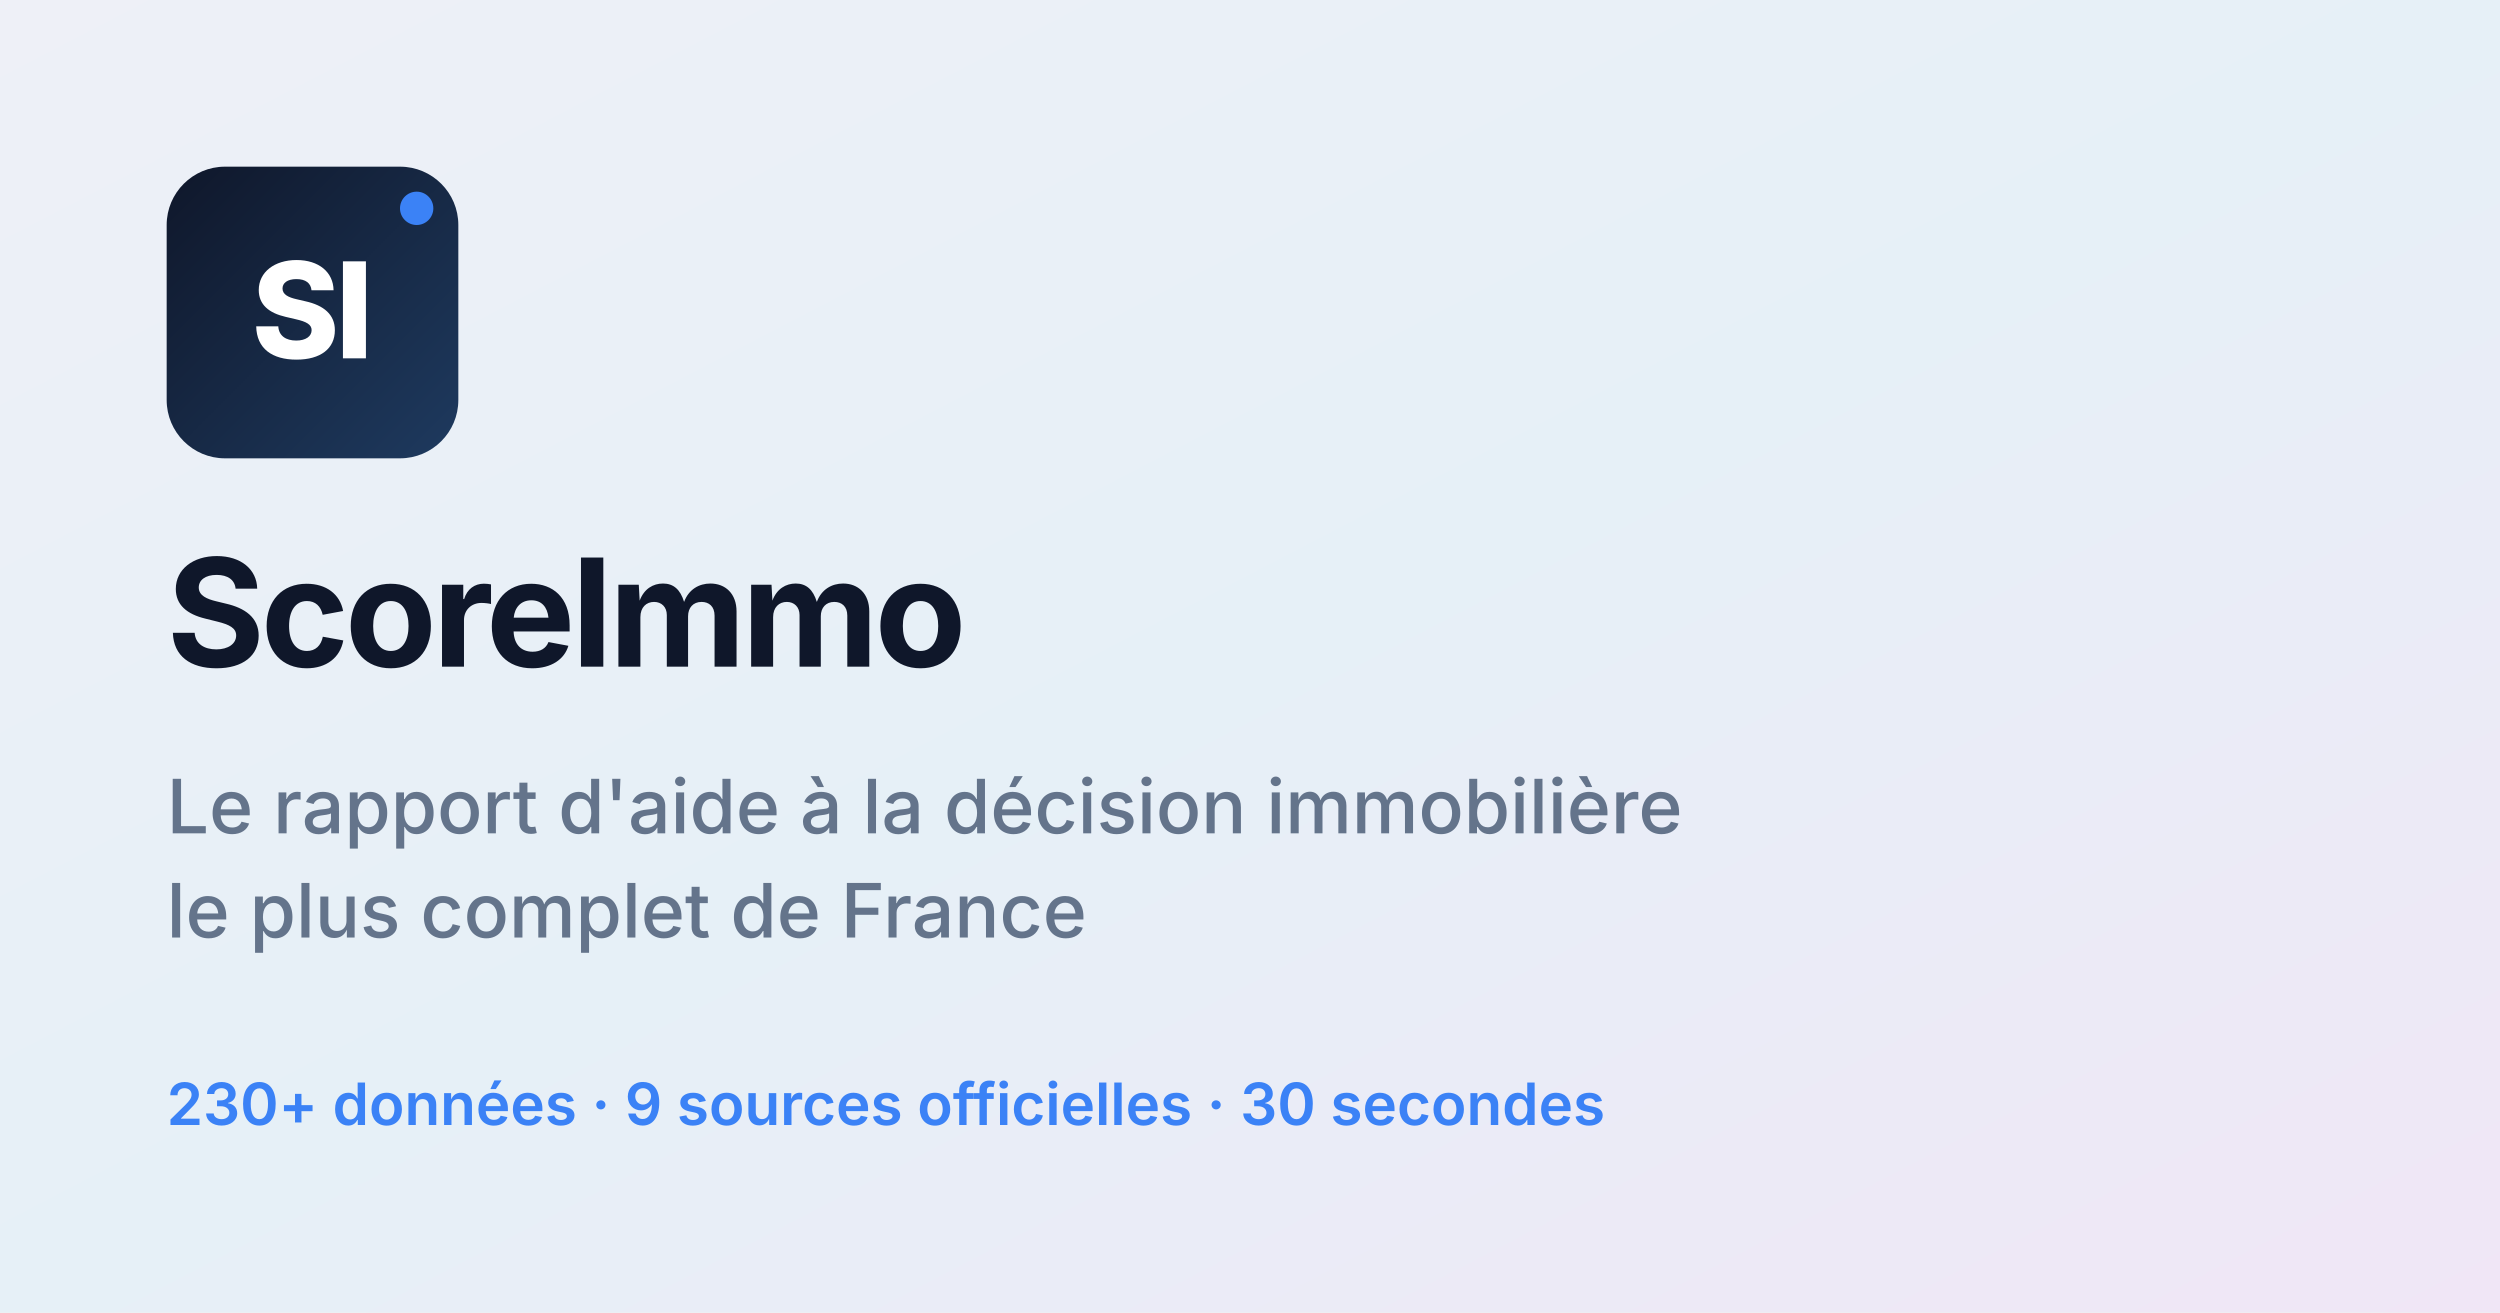
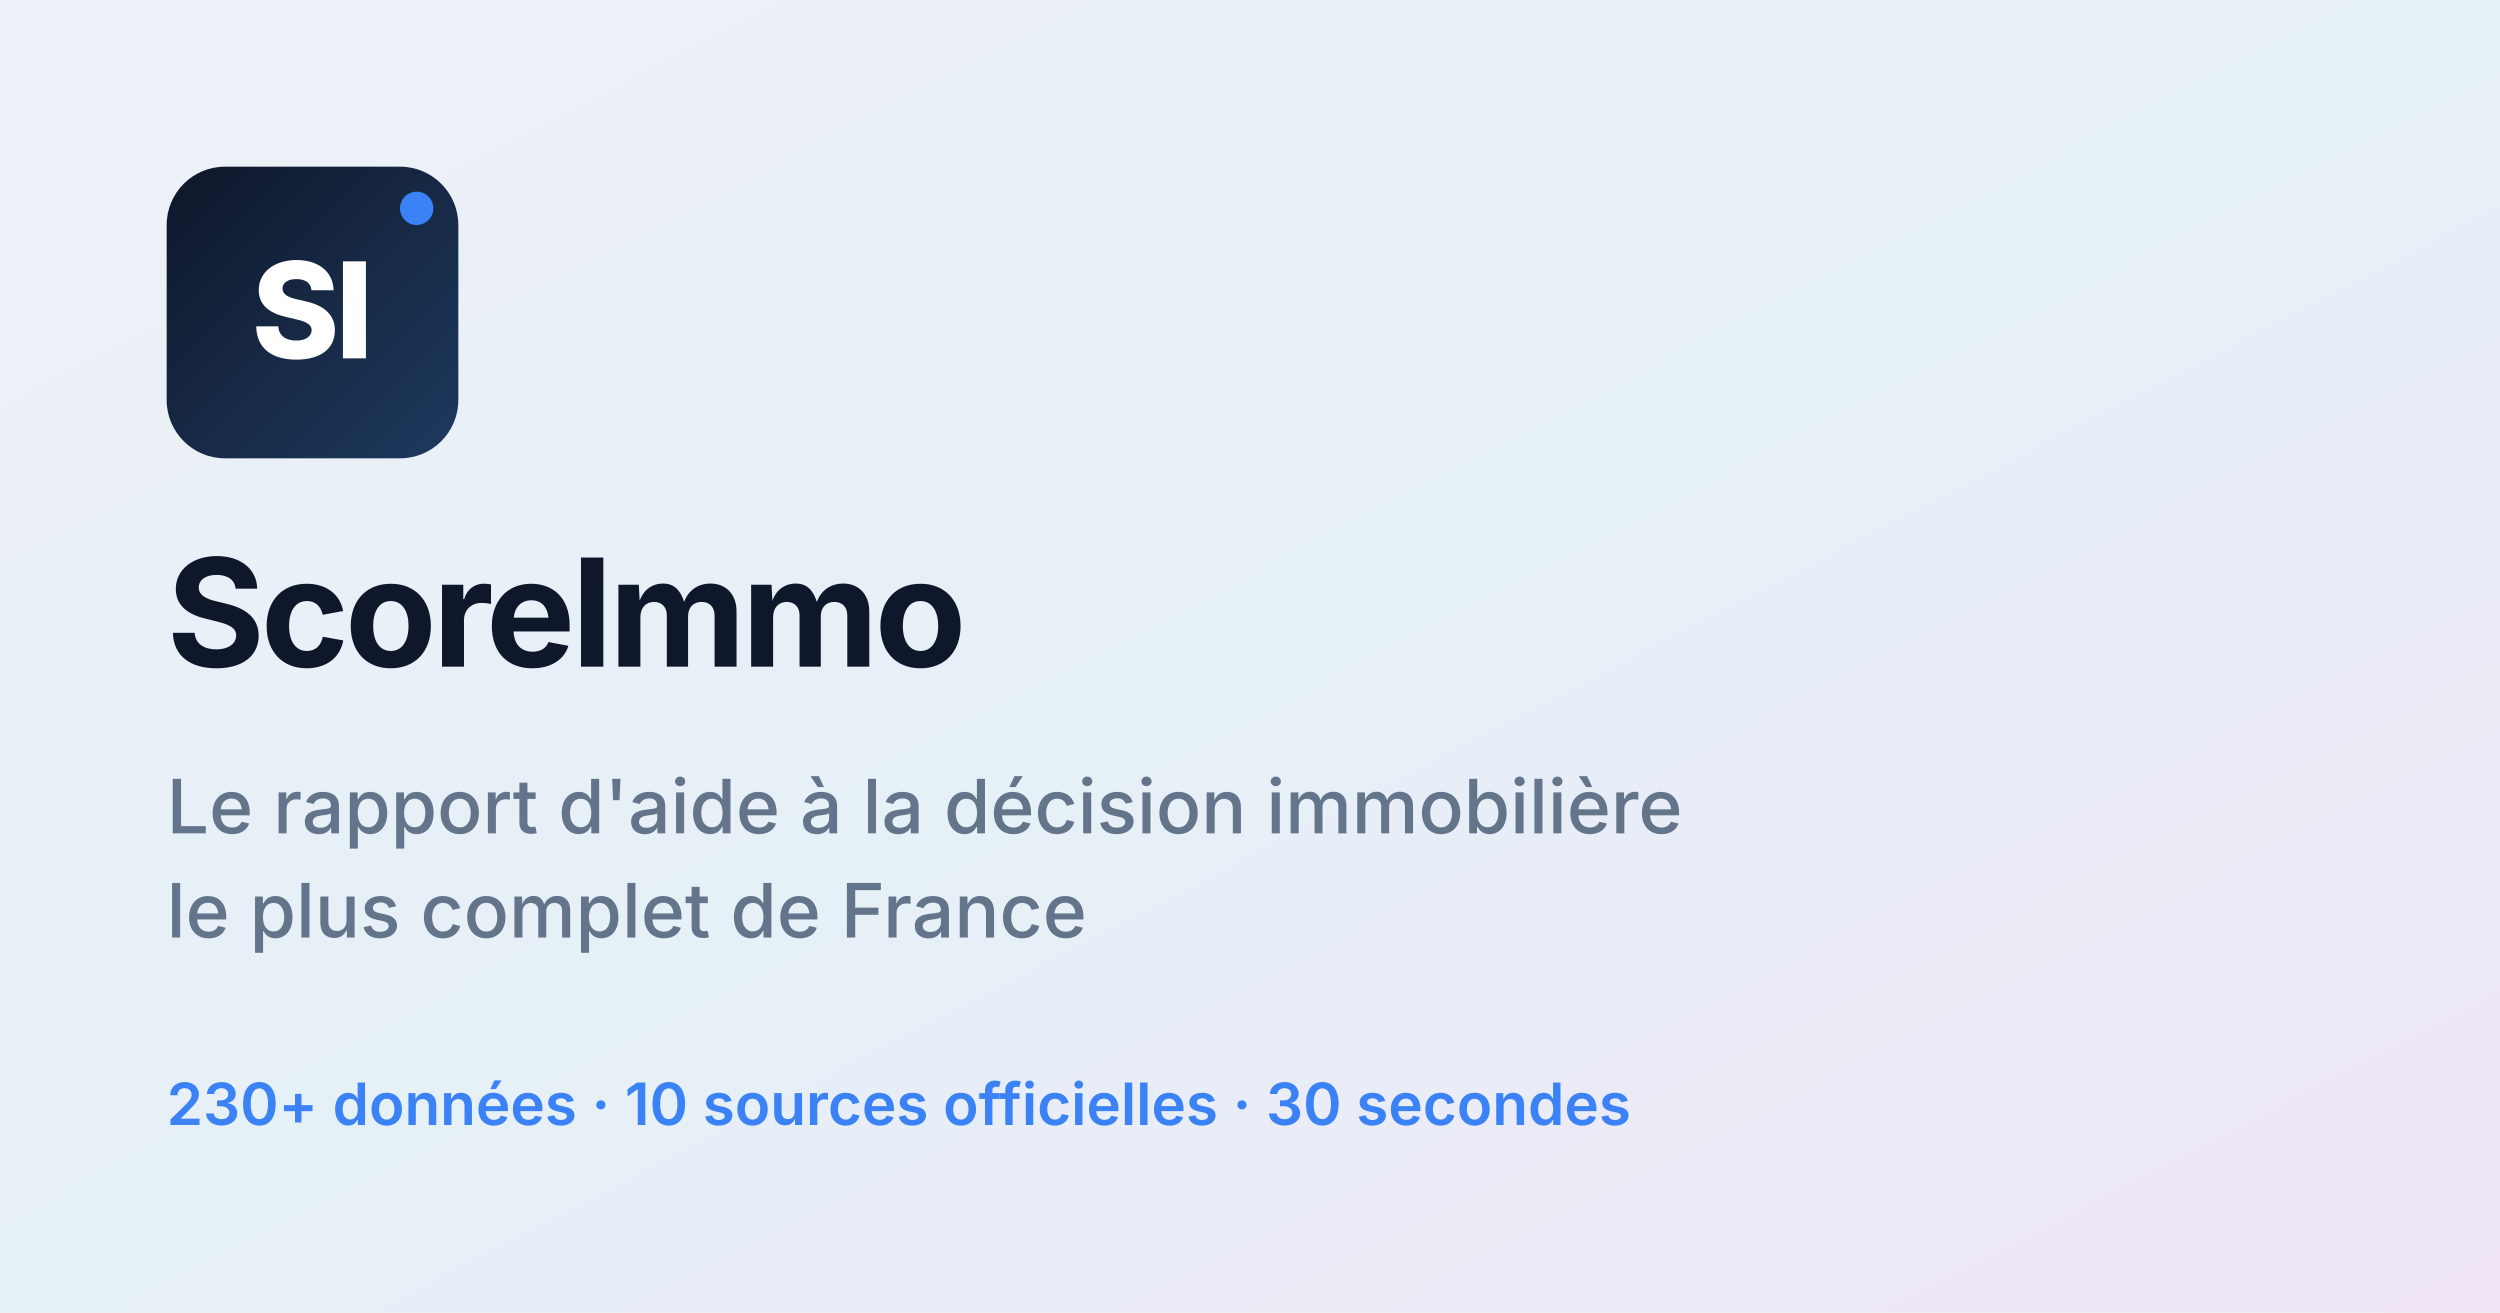
<svg xmlns="http://www.w3.org/2000/svg" viewBox="0 0 1200 630">
  <defs>
    <linearGradient id="bg" x1="0" y1="0" x2="1" y2="1">
      <stop offset="0" stop-color="#EEF0F7" />
      <stop offset="0.5" stop-color="#E6F0F7" />
      <stop offset="1" stop-color="#F0E6F6" />
    </linearGradient>
    <linearGradient id="logo" x1="0" y1="0" x2="1" y2="1">
      <stop offset="0" stop-color="#0F172A" />
      <stop offset="1" stop-color="#1E3A5F" />
    </linearGradient>
  </defs>
  <rect width="1200" height="630" fill="url(#bg)" />
  <rect x="80" y="80" width="140" height="140" rx="28" fill="url(#logo)" />
  <text x="150" y="172" text-anchor="middle" font-family="DM Sans,Inter,sans-serif" font-weight="800" font-size="64" fill="#FFFFFF" letter-spacing="-2">SI</text>
  <circle cx="200" cy="100" r="8" fill="#3B82F6" />
  <text x="80" y="320" font-family="DM Sans,Inter,sans-serif" font-weight="700" font-size="72" fill="#0F172A" letter-spacing="-2">ScoreImmo</text>
  <text x="80" y="400" font-family="Inter,sans-serif" font-weight="500" font-size="36" fill="#64748B">Le rapport d'aide à la décision immobilière</text>
  <text x="80" y="450" font-family="Inter,sans-serif" font-weight="500" font-size="36" fill="#64748B">le plus complet de France</text>
-   <text x="80" y="540" font-family="Inter,sans-serif" font-weight="600" font-size="28" fill="#3B82F6">230+ données · 9 sources officielles · 30 secondes</text>
+   <text x="80" y="540" font-family="Inter,sans-serif" font-weight="600" font-size="28" fill="#3B82F6">230+ données · 10 sources officielles · 30 secondes</text>
</svg>
